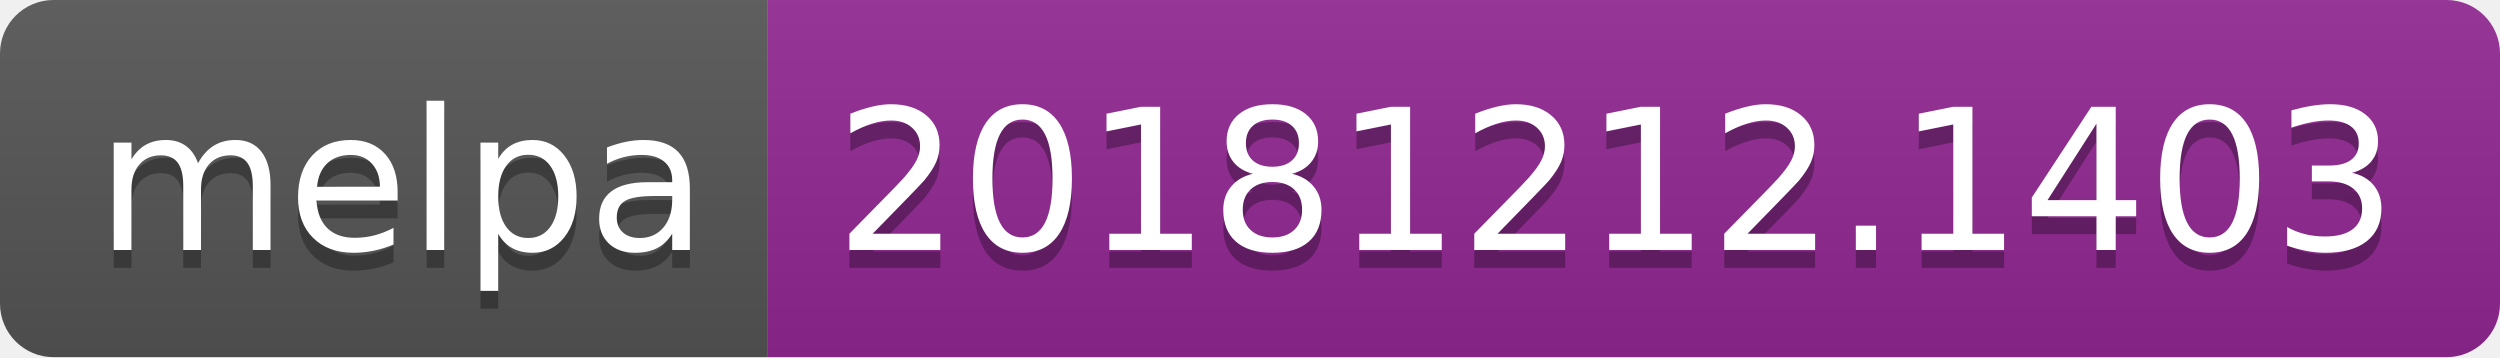
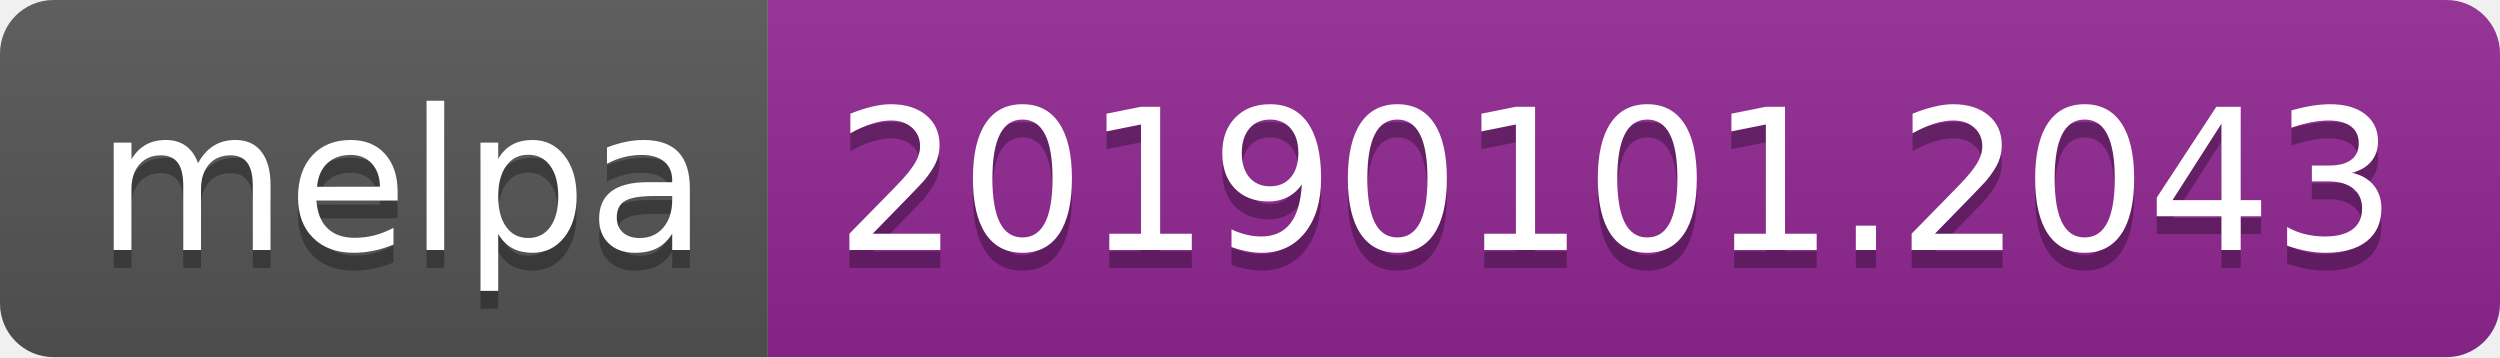
<svg xmlns="http://www.w3.org/2000/svg" width="140" height="20">
  <linearGradient id="b" x2="0" y2="100%">
    <stop offset="0" stop-color="#bbb" stop-opacity=".1" />
    <stop offset="1" stop-opacity=".1" />
  </linearGradient>
  <clipPath id="a">
    <rect width="140" height="20" rx="3" fill="#fff" />
  </clipPath>
  <g clip-path="url(#a)">
    <path fill="#555" d="M0 0h43v20H0z" />
    <path fill="#922793" d="M43 0h97v20H43z" />
    <path fill="url(#b)" d="M0 0h140v20H0z" />
  </g>
  <g fill="#fff" text-anchor="middle" font-family="DejaVu Sans,Verdana,Geneva,sans-serif" font-size="110">
    <text x="225" y="150" fill="#010101" fill-opacity=".3" transform="scale(.1)" textLength="330">melpa</text>
    <text x="225" y="140" transform="scale(.1)" textLength="330">melpa</text>
-     <text x="905" y="150" fill="#010101" fill-opacity=".3" transform="scale(.1)" textLength="870">20181212.1403</text>
-     <text x="905" y="140" transform="scale(.1)" textLength="870">20181212.1403</text>
+     <text x="905" y="150" fill="#010101" fill-opacity=".3" transform="scale(.1)" textLength="870">20190101.2043</text>
+     <text x="905" y="140" transform="scale(.1)" textLength="870">20190101.2043</text>
  </g>
</svg>
